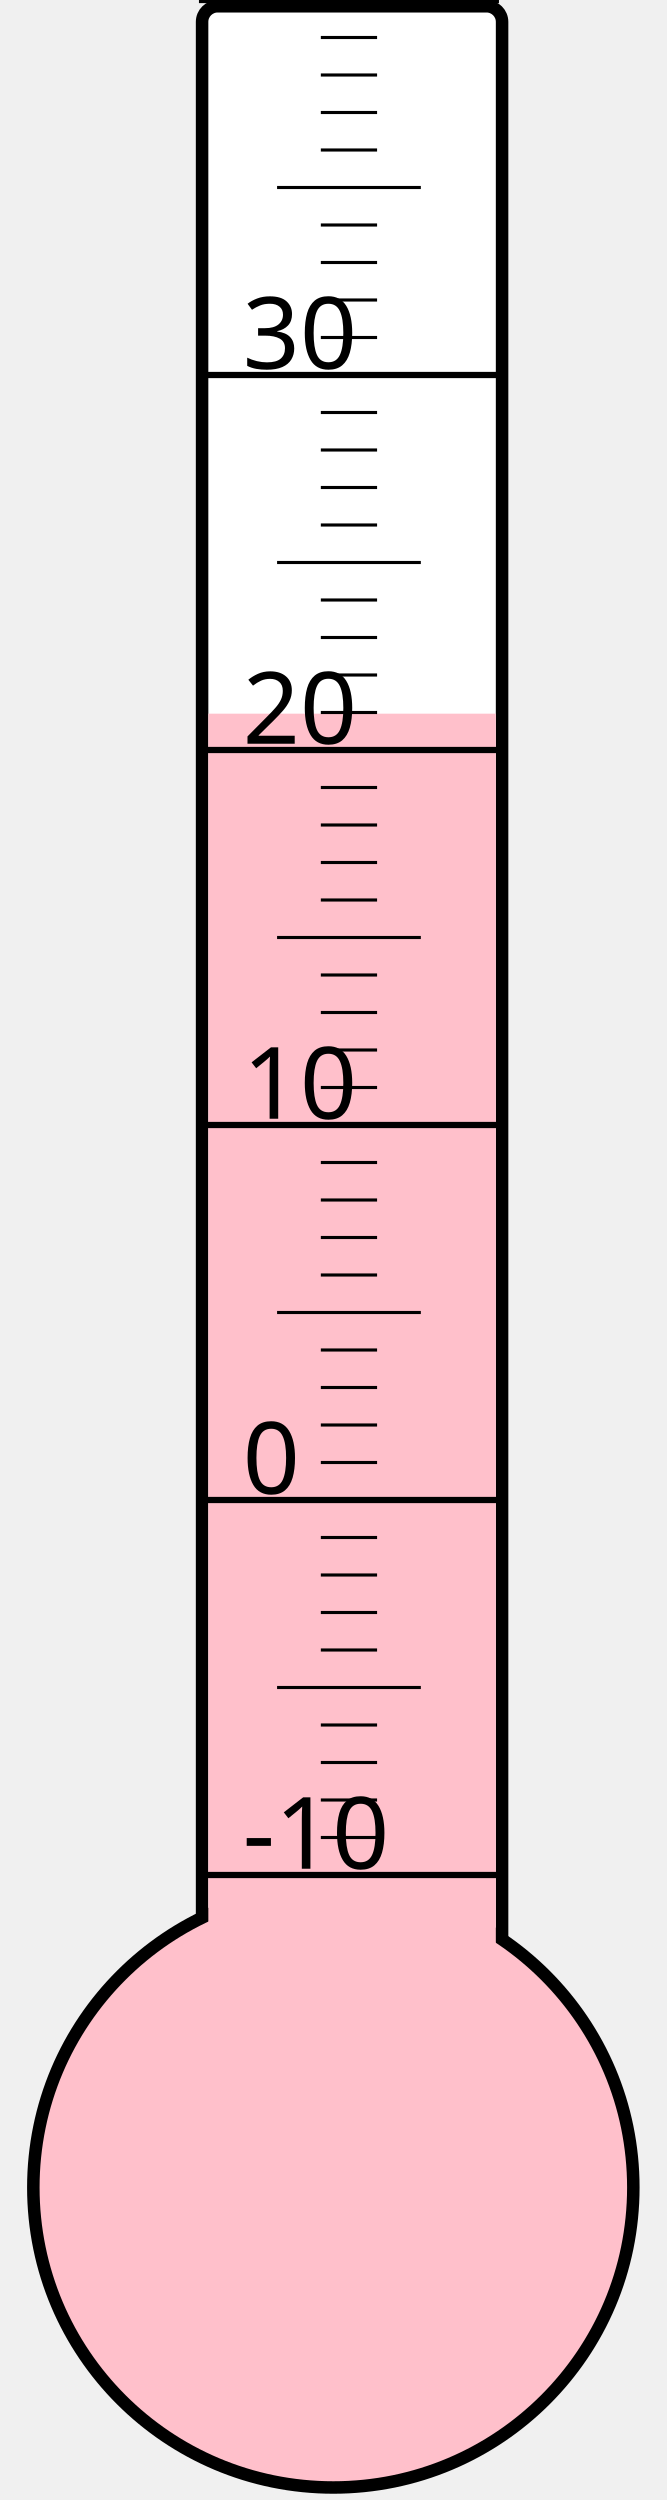
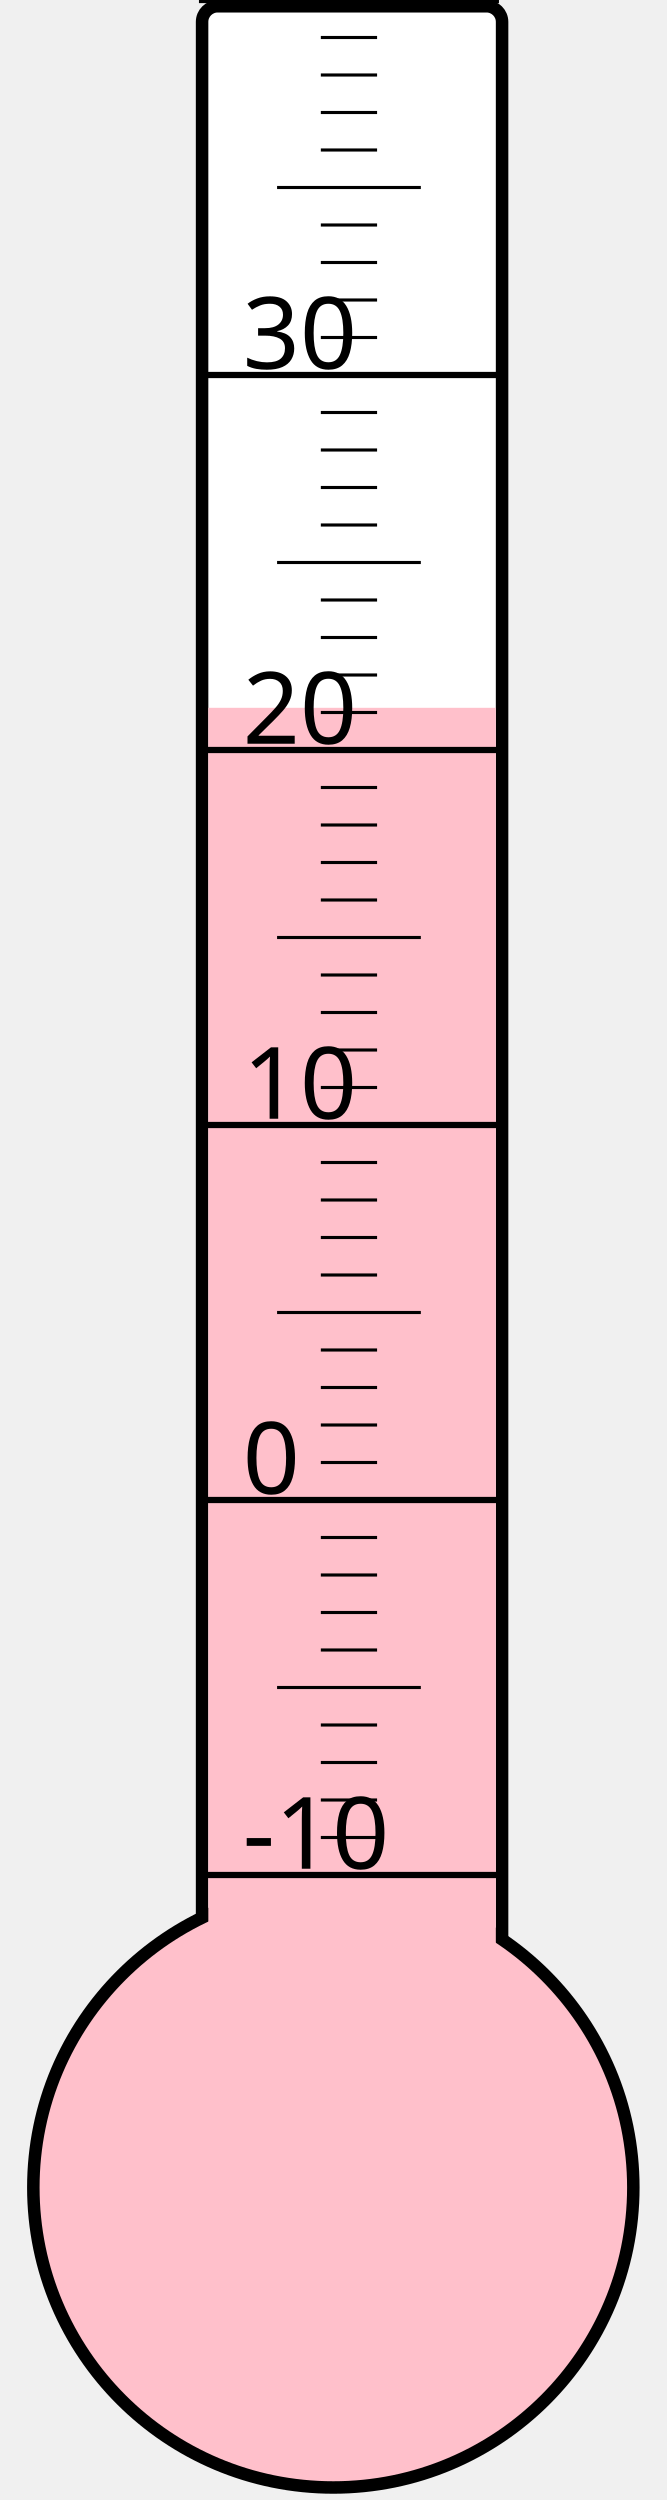
<svg xmlns="http://www.w3.org/2000/svg" width="40px" height="150px" viewBox="0 0 200 800">
  <rect width="200" height="800" x="0" y="0" style="fill: #ffffeb; fill-opacity: 0;" />
  <rect width="96" height="680" x="58" y="2" rx="5" ry="5" style="fill: white; fill-opacity: 1; stroke: black; stroke-width: 4;" />
  <circle cx="100" cy="700" r="96" style="fill: pink; stroke: black; stroke-width: 4;" />
-   <rect width="92" height="471.625" x="60" y="228.375" style="fill: pink; fill-opacity: 1; stroke-width: 0;" />
+   <rect width="92" height="473.5" x="60" y="226.5" style="fill: pink; fill-opacity: 1; stroke-width: 0;" />
  <text x="71" y="598" style="font-family: sans-serif; font-size: 24pt;">-10</text>
  <text x="71" y="478" style="font-family: sans-serif; font-size: 24pt;">0</text>
  <text x="71" y="358" style="font-family: sans-serif; font-size: 24pt;">10</text>
  <text x="71" y="238" style="font-family: sans-serif; font-size: 24pt;">20</text>
  <text x="71" y="118" style="font-family: sans-serif; font-size: 24pt;">30</text>
  <g style="stroke: black;">
    <line x1="57" y1="600" x2="153" y2="600" style="stroke-width: 2;" />
    <line x1="96" y1="588" x2="114" y2="588" style="stroke-width: 1;" />
    <line x1="96" y1="576" x2="114" y2="576" style="stroke-width: 1;" />
    <line x1="96" y1="564" x2="114" y2="564" style="stroke-width: 1;" />
    <line x1="96" y1="552" x2="114" y2="552" style="stroke-width: 1;" />
    <line x1="82" y1="540" x2="128" y2="540" style="stroke-width: 1;" />
    <line x1="96" y1="528" x2="114" y2="528" style="stroke-width: 1;" />
    <line x1="96" y1="516" x2="114" y2="516" style="stroke-width: 1;" />
    <line x1="96" y1="504" x2="114" y2="504" style="stroke-width: 1;" />
    <line x1="96" y1="492" x2="114" y2="492" style="stroke-width: 1;" />
    <line x1="57" y1="480" x2="153" y2="480" style="stroke-width: 2;" />
    <line x1="96" y1="468" x2="114" y2="468" style="stroke-width: 1;" />
    <line x1="96" y1="456" x2="114" y2="456" style="stroke-width: 1;" />
    <line x1="96" y1="444" x2="114" y2="444" style="stroke-width: 1;" />
    <line x1="96" y1="432" x2="114" y2="432" style="stroke-width: 1;" />
    <line x1="82" y1="420" x2="128" y2="420" style="stroke-width: 1;" />
    <line x1="96" y1="408" x2="114" y2="408" style="stroke-width: 1;" />
    <line x1="96" y1="396" x2="114" y2="396" style="stroke-width: 1;" />
    <line x1="96" y1="384" x2="114" y2="384" style="stroke-width: 1;" />
    <line x1="96" y1="372" x2="114" y2="372" style="stroke-width: 1;" />
    <line x1="57" y1="360" x2="153" y2="360" style="stroke-width: 2;" />
    <line x1="96" y1="348" x2="114" y2="348" style="stroke-width: 1;" />
    <line x1="96" y1="336" x2="114" y2="336" style="stroke-width: 1;" />
    <line x1="96" y1="324" x2="114" y2="324" style="stroke-width: 1;" />
    <line x1="96" y1="312" x2="114" y2="312" style="stroke-width: 1;" />
    <line x1="82" y1="300" x2="128" y2="300" style="stroke-width: 1;" />
    <line x1="96" y1="288" x2="114" y2="288" style="stroke-width: 1;" />
    <line x1="96" y1="276" x2="114" y2="276" style="stroke-width: 1;" />
    <line x1="96" y1="264" x2="114" y2="264" style="stroke-width: 1;" />
    <line x1="96" y1="252" x2="114" y2="252" style="stroke-width: 1;" />
    <line x1="57" y1="240" x2="153" y2="240" style="stroke-width: 2;" />
    <line x1="96" y1="228" x2="114" y2="228" style="stroke-width: 1;" />
    <line x1="96" y1="216" x2="114" y2="216" style="stroke-width: 1;" />
    <line x1="96" y1="204" x2="114" y2="204" style="stroke-width: 1;" />
    <line x1="96" y1="192" x2="114" y2="192" style="stroke-width: 1;" />
    <line x1="82" y1="180" x2="128" y2="180" style="stroke-width: 1;" />
    <line x1="96" y1="168" x2="114" y2="168" style="stroke-width: 1;" />
    <line x1="96" y1="156" x2="114" y2="156" style="stroke-width: 1;" />
    <line x1="96" y1="144" x2="114" y2="144" style="stroke-width: 1;" />
    <line x1="96" y1="132" x2="114" y2="132" style="stroke-width: 1;" />
    <line x1="57" y1="120" x2="153" y2="120" style="stroke-width: 2;" />
    <line x1="96" y1="108" x2="114" y2="108" style="stroke-width: 1;" />
    <line x1="96" y1="96" x2="114" y2="96" style="stroke-width: 1;" />
    <line x1="96" y1="84" x2="114" y2="84" style="stroke-width: 1;" />
    <line x1="96" y1="72" x2="114" y2="72" style="stroke-width: 1;" />
    <line x1="82" y1="60" x2="128" y2="60" style="stroke-width: 1;" />
    <line x1="96" y1="48" x2="114" y2="48" style="stroke-width: 1;" />
    <line x1="96" y1="36" x2="114" y2="36" style="stroke-width: 1;" />
    <line x1="96" y1="24" x2="114" y2="24" style="stroke-width: 1;" />
    <line x1="96" y1="12" x2="114" y2="12" style="stroke-width: 1;" />
    <line x1="57" y1="0" x2="153" y2="0" style="stroke-width: 2;" />
  </g>
</svg>
